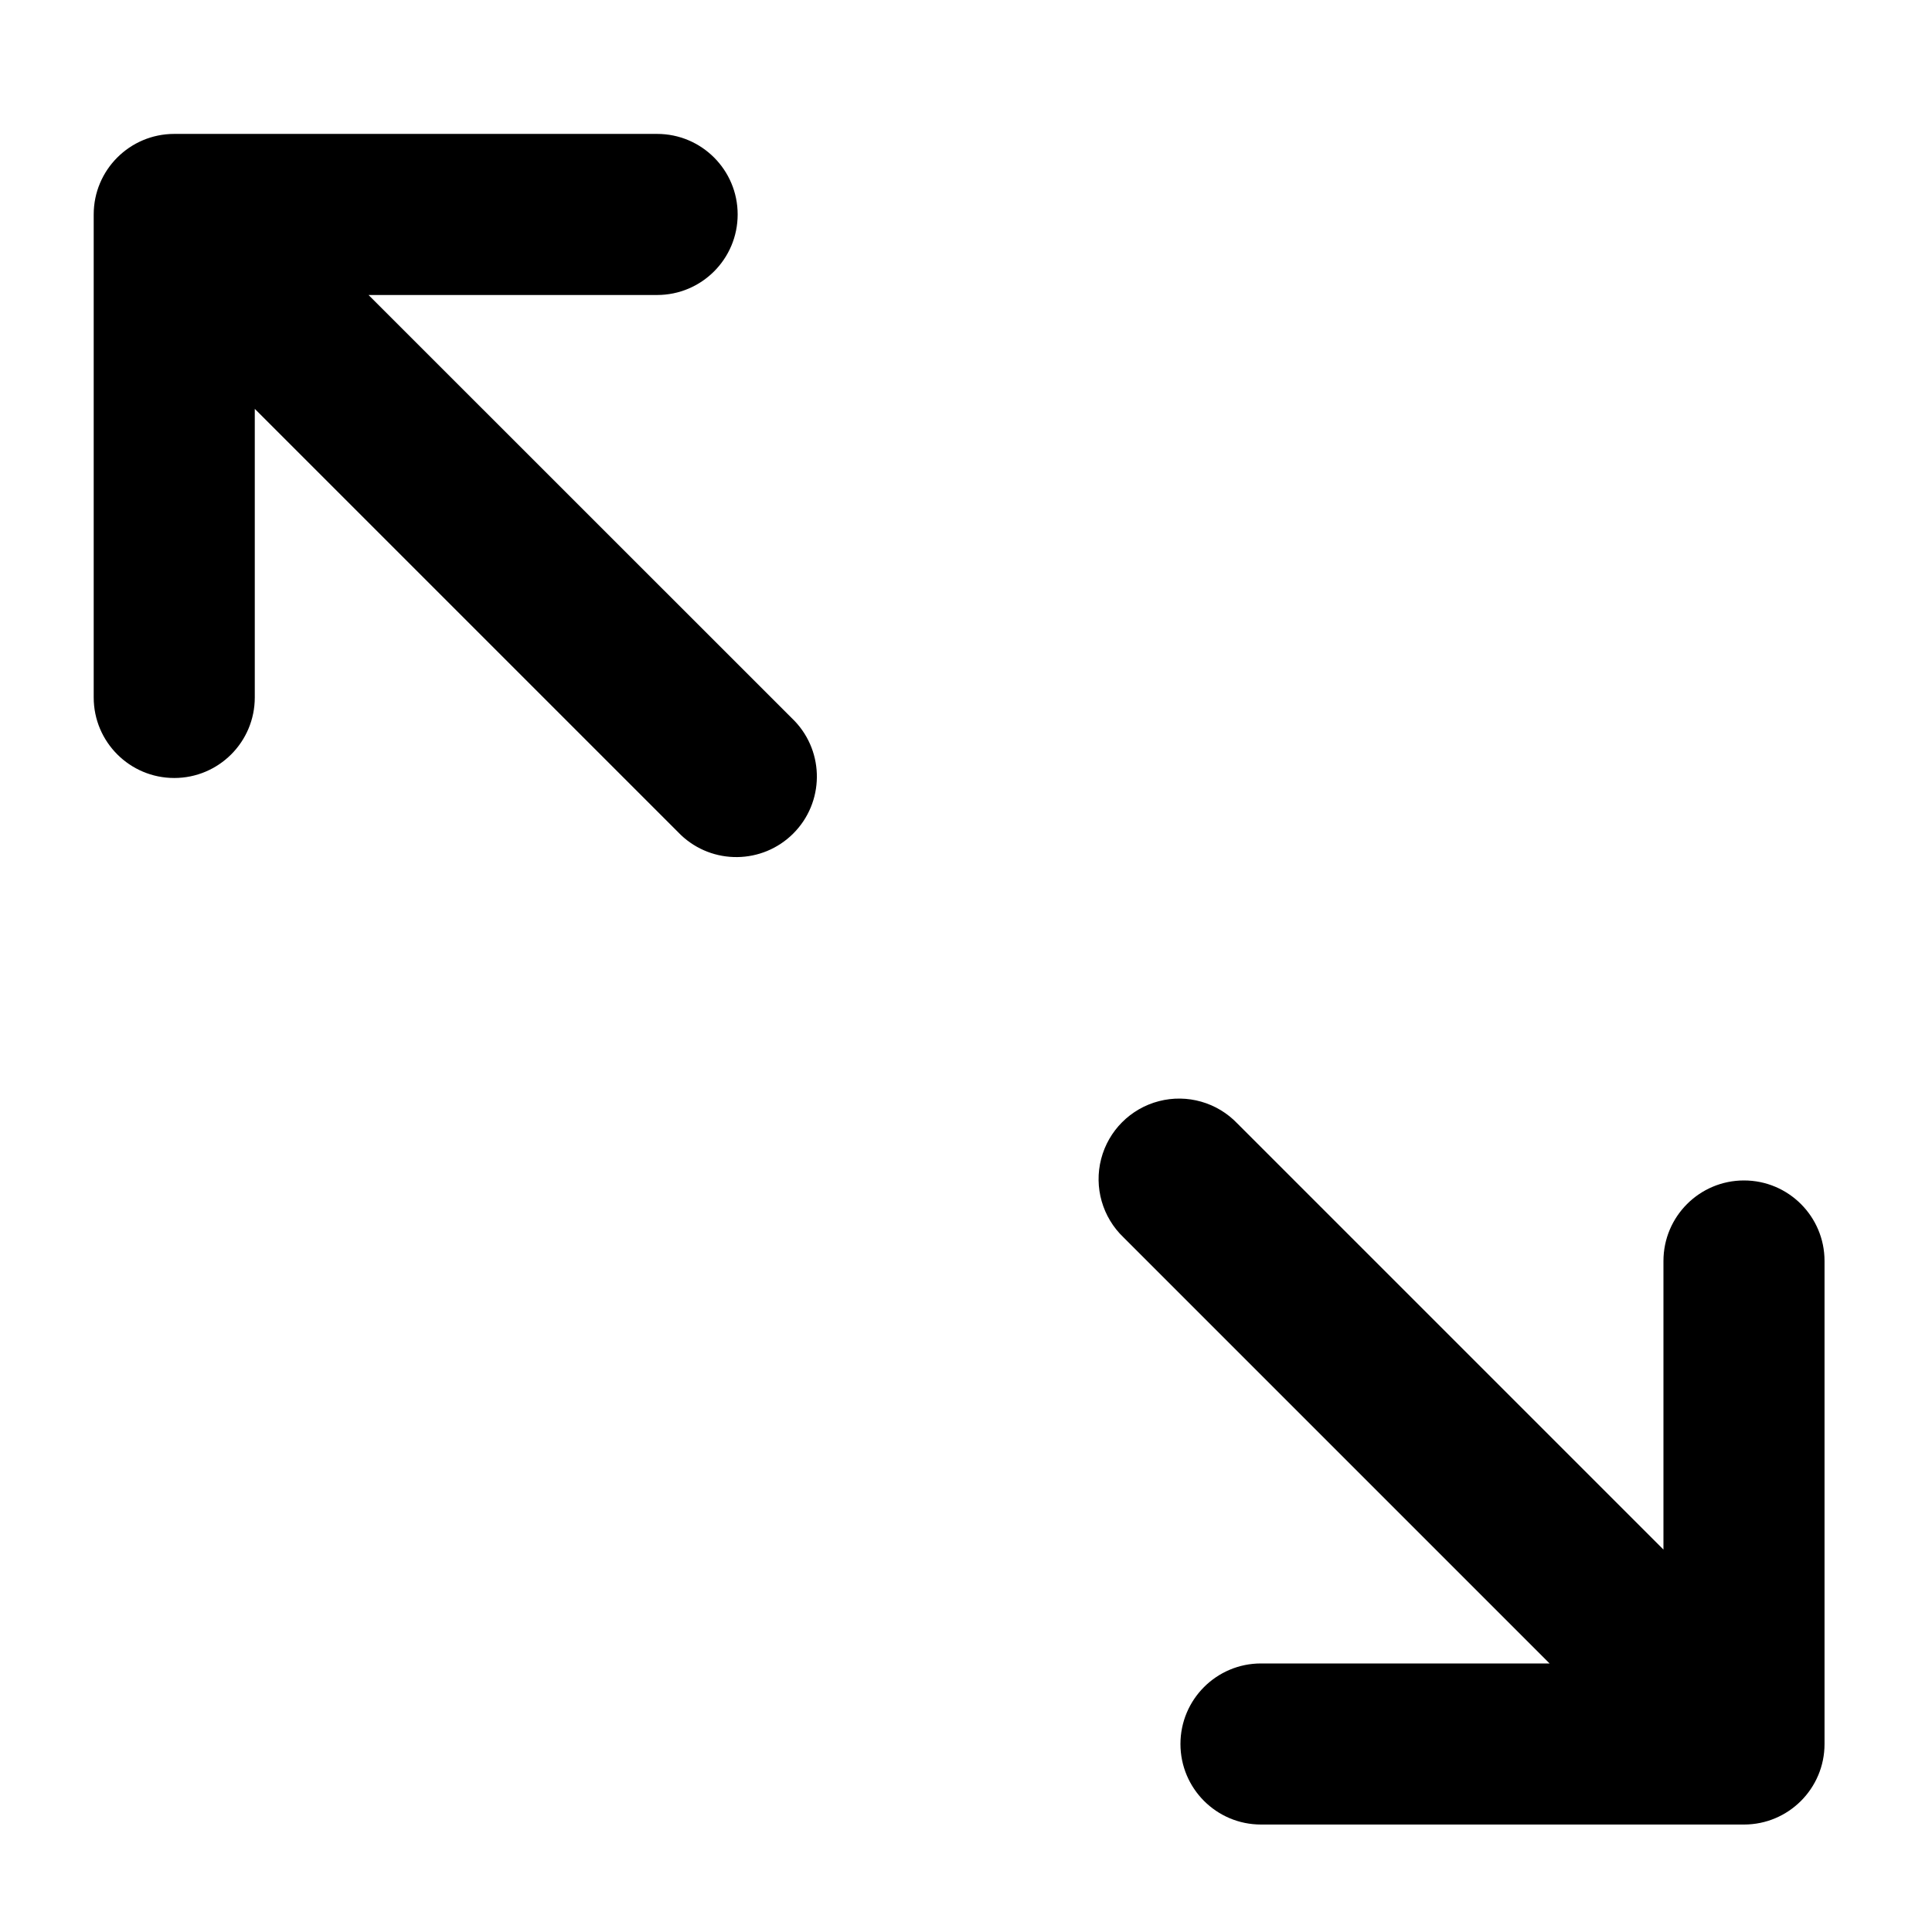
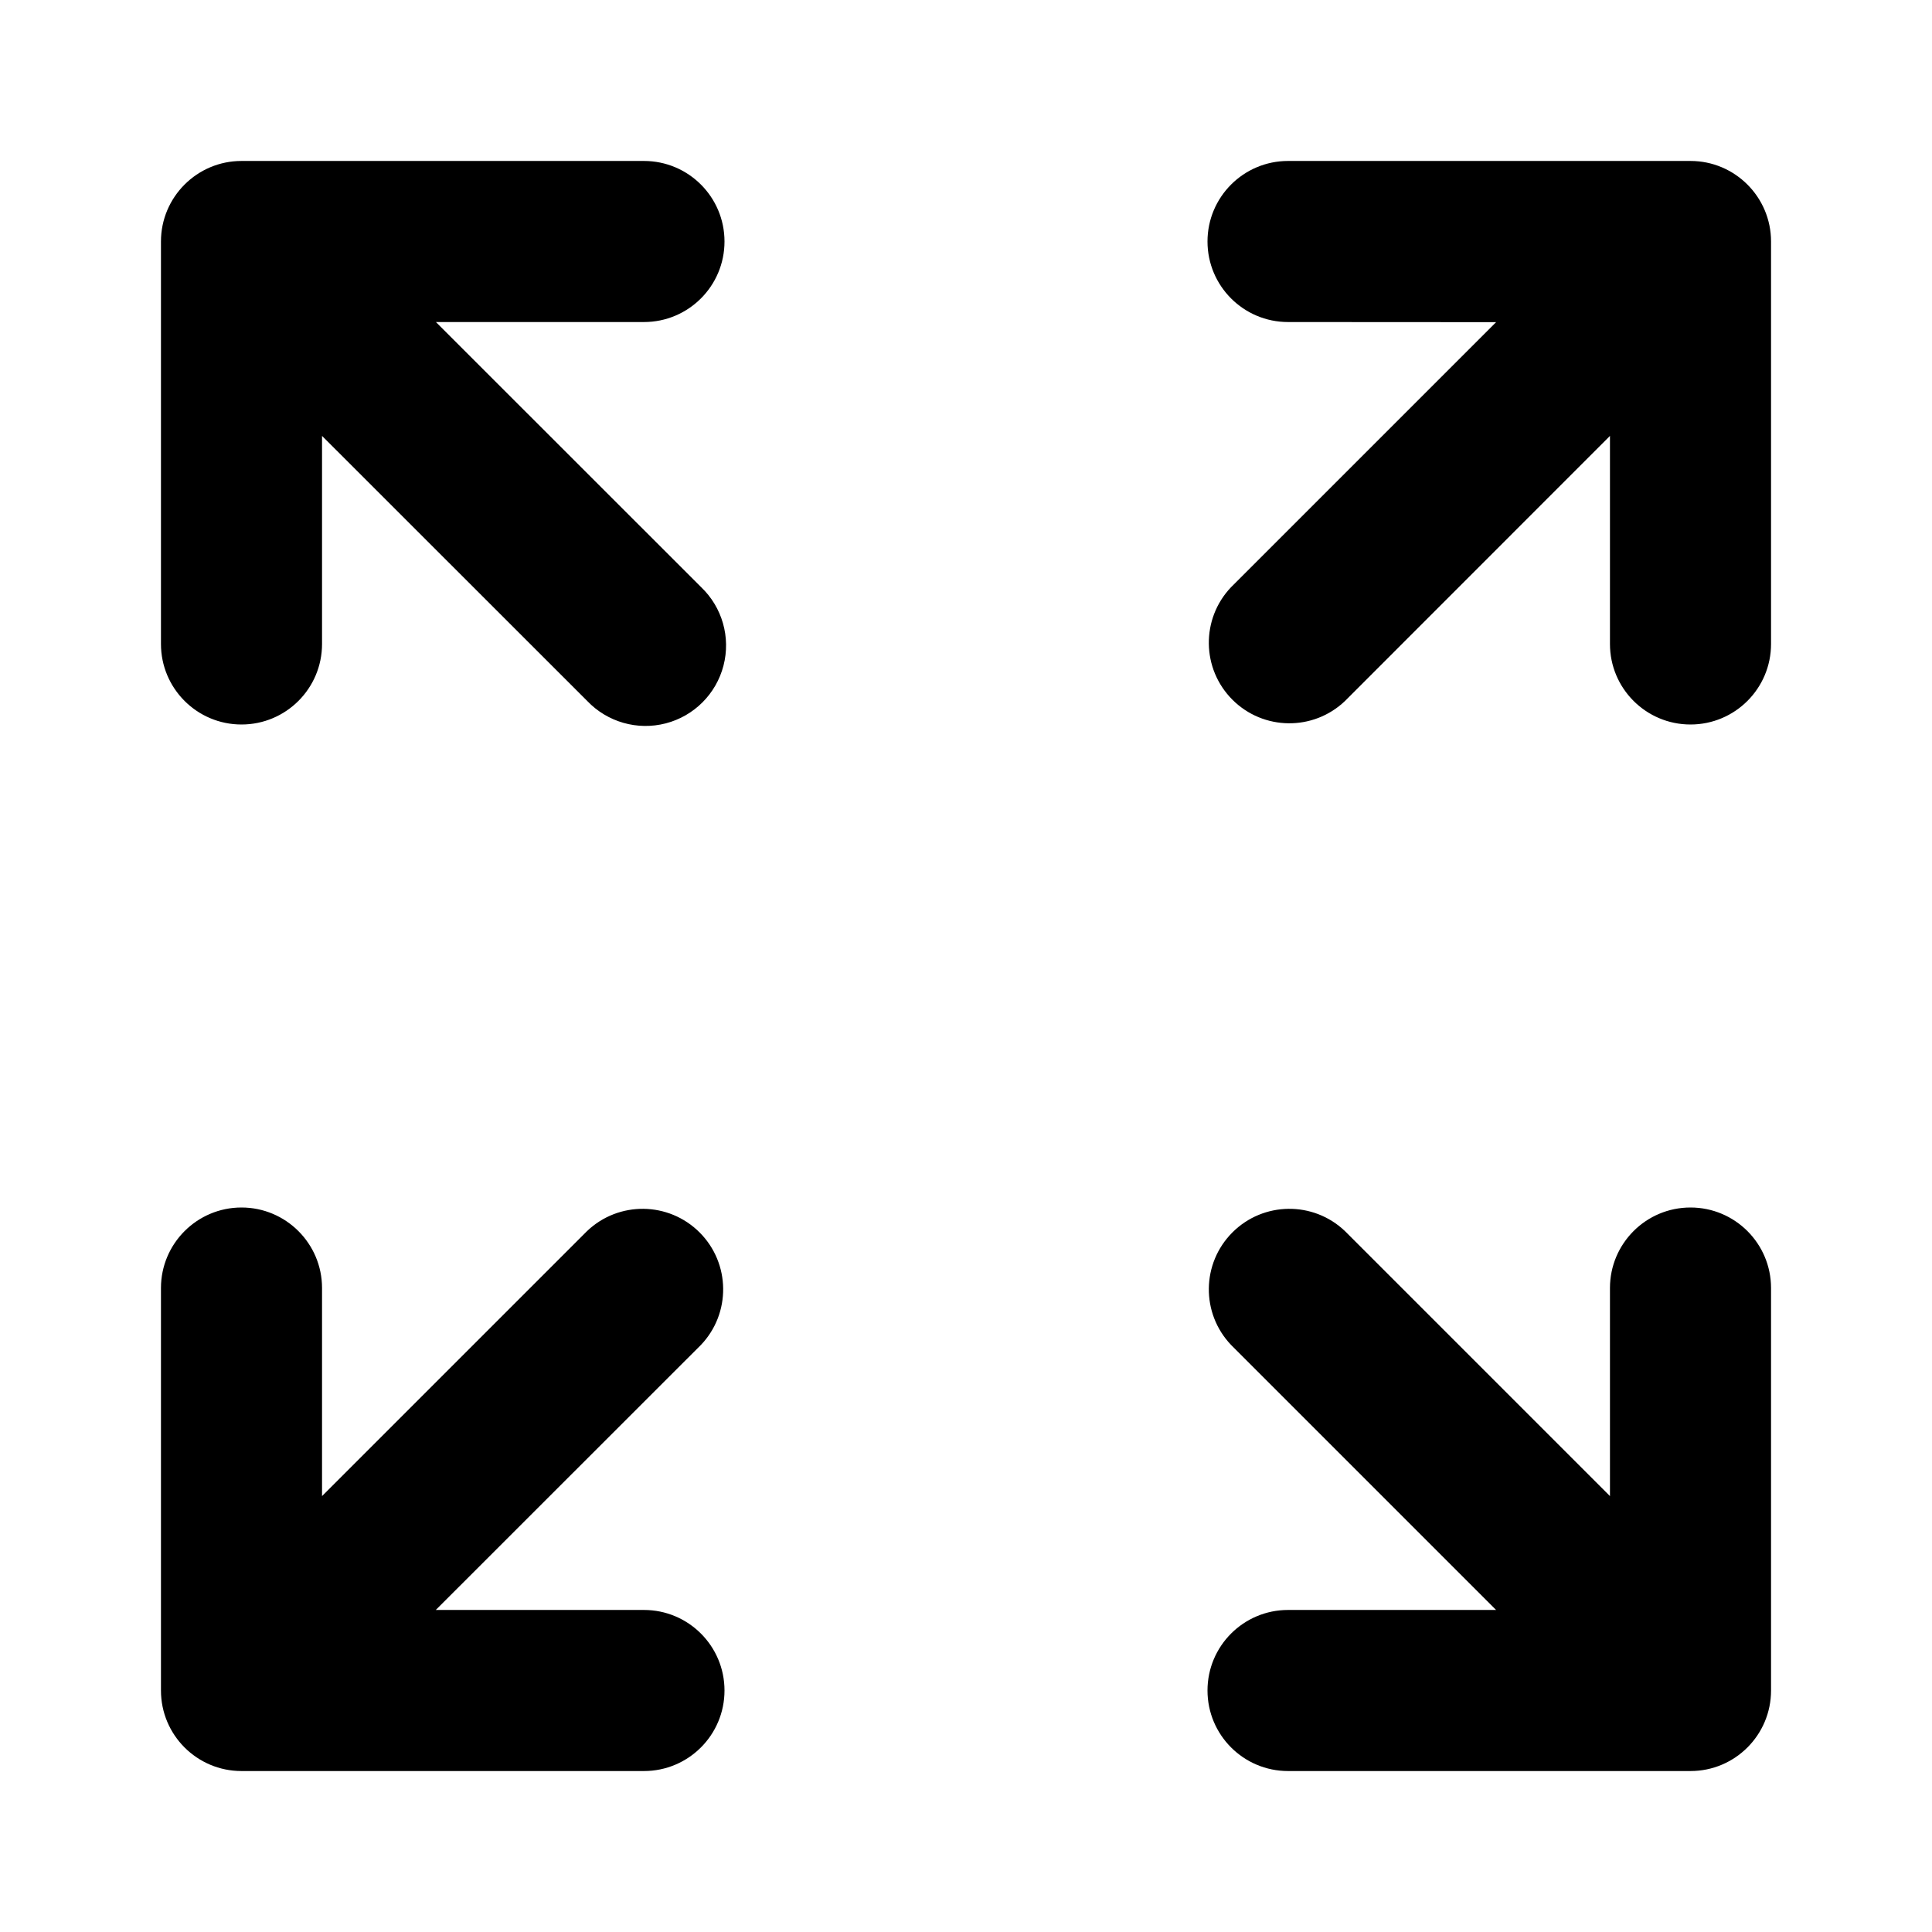
<svg xmlns="http://www.w3.org/2000/svg" viewBox="0 0 16 16" class="pdsicon">
-   <path fill-rule="evenodd" d="M.776 1.776v4a.667.667 0 1 0 1.334 0v-2.39l3.528 3.528a.667.667 0 0 0 .943-.943L3.052 2.443h2.39a.667.667 0 0 0 0-1.334h-4a.667.667 0 0 0-.666.667M15.11 14.443v-4a.667.667 0 0 0-1.334 0v2.39l-3.528-3.528a.667.667 0 1 0-.943.943l3.528 3.528h-2.39a.667.667 0 1 0 0 1.334h4a.667.667 0 0 0 .667-.667" />
+   <path fill-rule="evenodd" d="M2.667 3.61v1.723a.667.667 0 0 1-1.334 0V2c0-.368.299-.667.667-.667h3.333a.667.667 0 0 1 0 1.334H3.61l2.196 2.195a.667.667 0 1 1-.943.943zm8-.943a.667.667 0 0 1 0-1.334H14c.368 0 .667.299.667.667v3.333a.667.667 0 1 1-1.334 0V3.61l-2.195 2.196a.667.667 0 0 1-.943-.943l2.195-2.195zM2 10c.368 0 .667.299.667.667v1.723l2.195-2.195a.667.667 0 0 1 .943.943l-2.196 2.195h1.724a.667.667 0 0 1 0 1.334H2A.667.667 0 0 1 1.333 14v-3.333c0-.368.299-.667.667-.667m10.39 3.333-2.195-2.195a.667.667 0 0 1 .943-.943l2.195 2.195v-1.723a.667.667 0 0 1 1.334 0V14a.667.667 0 0 1-.667.667h-3.333a.667.667 0 0 1 0-1.334z" />
</svg>
